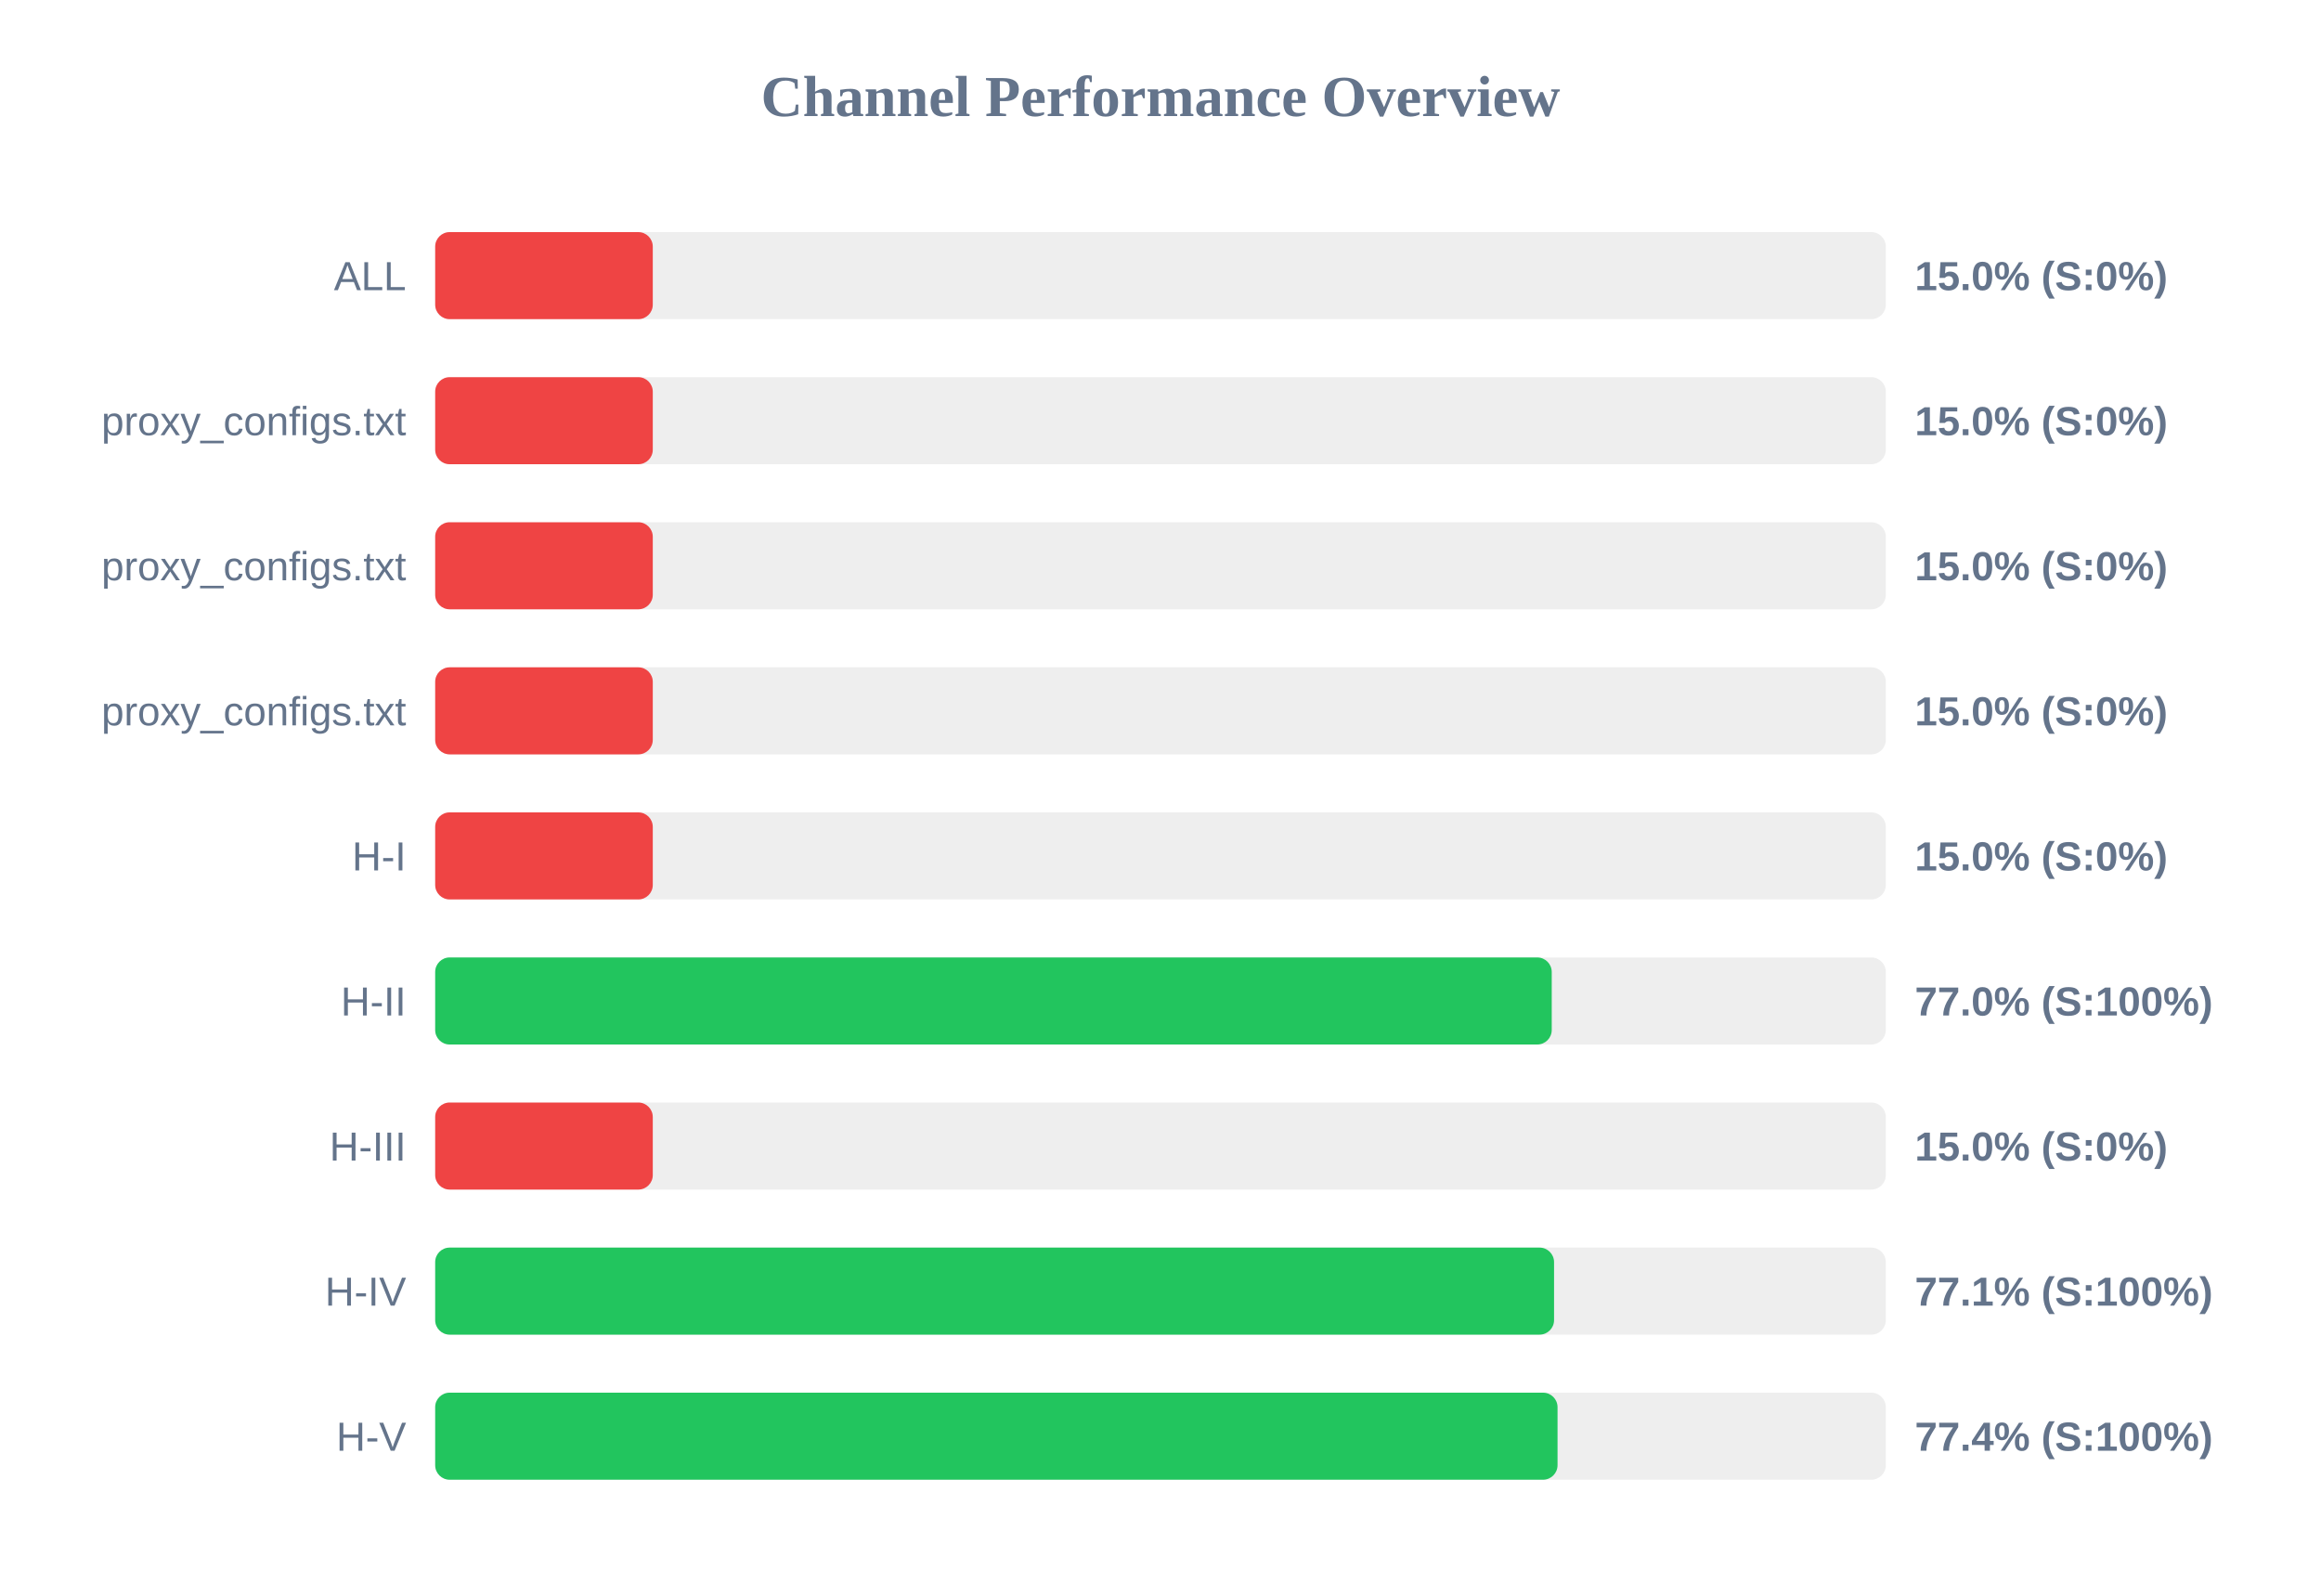
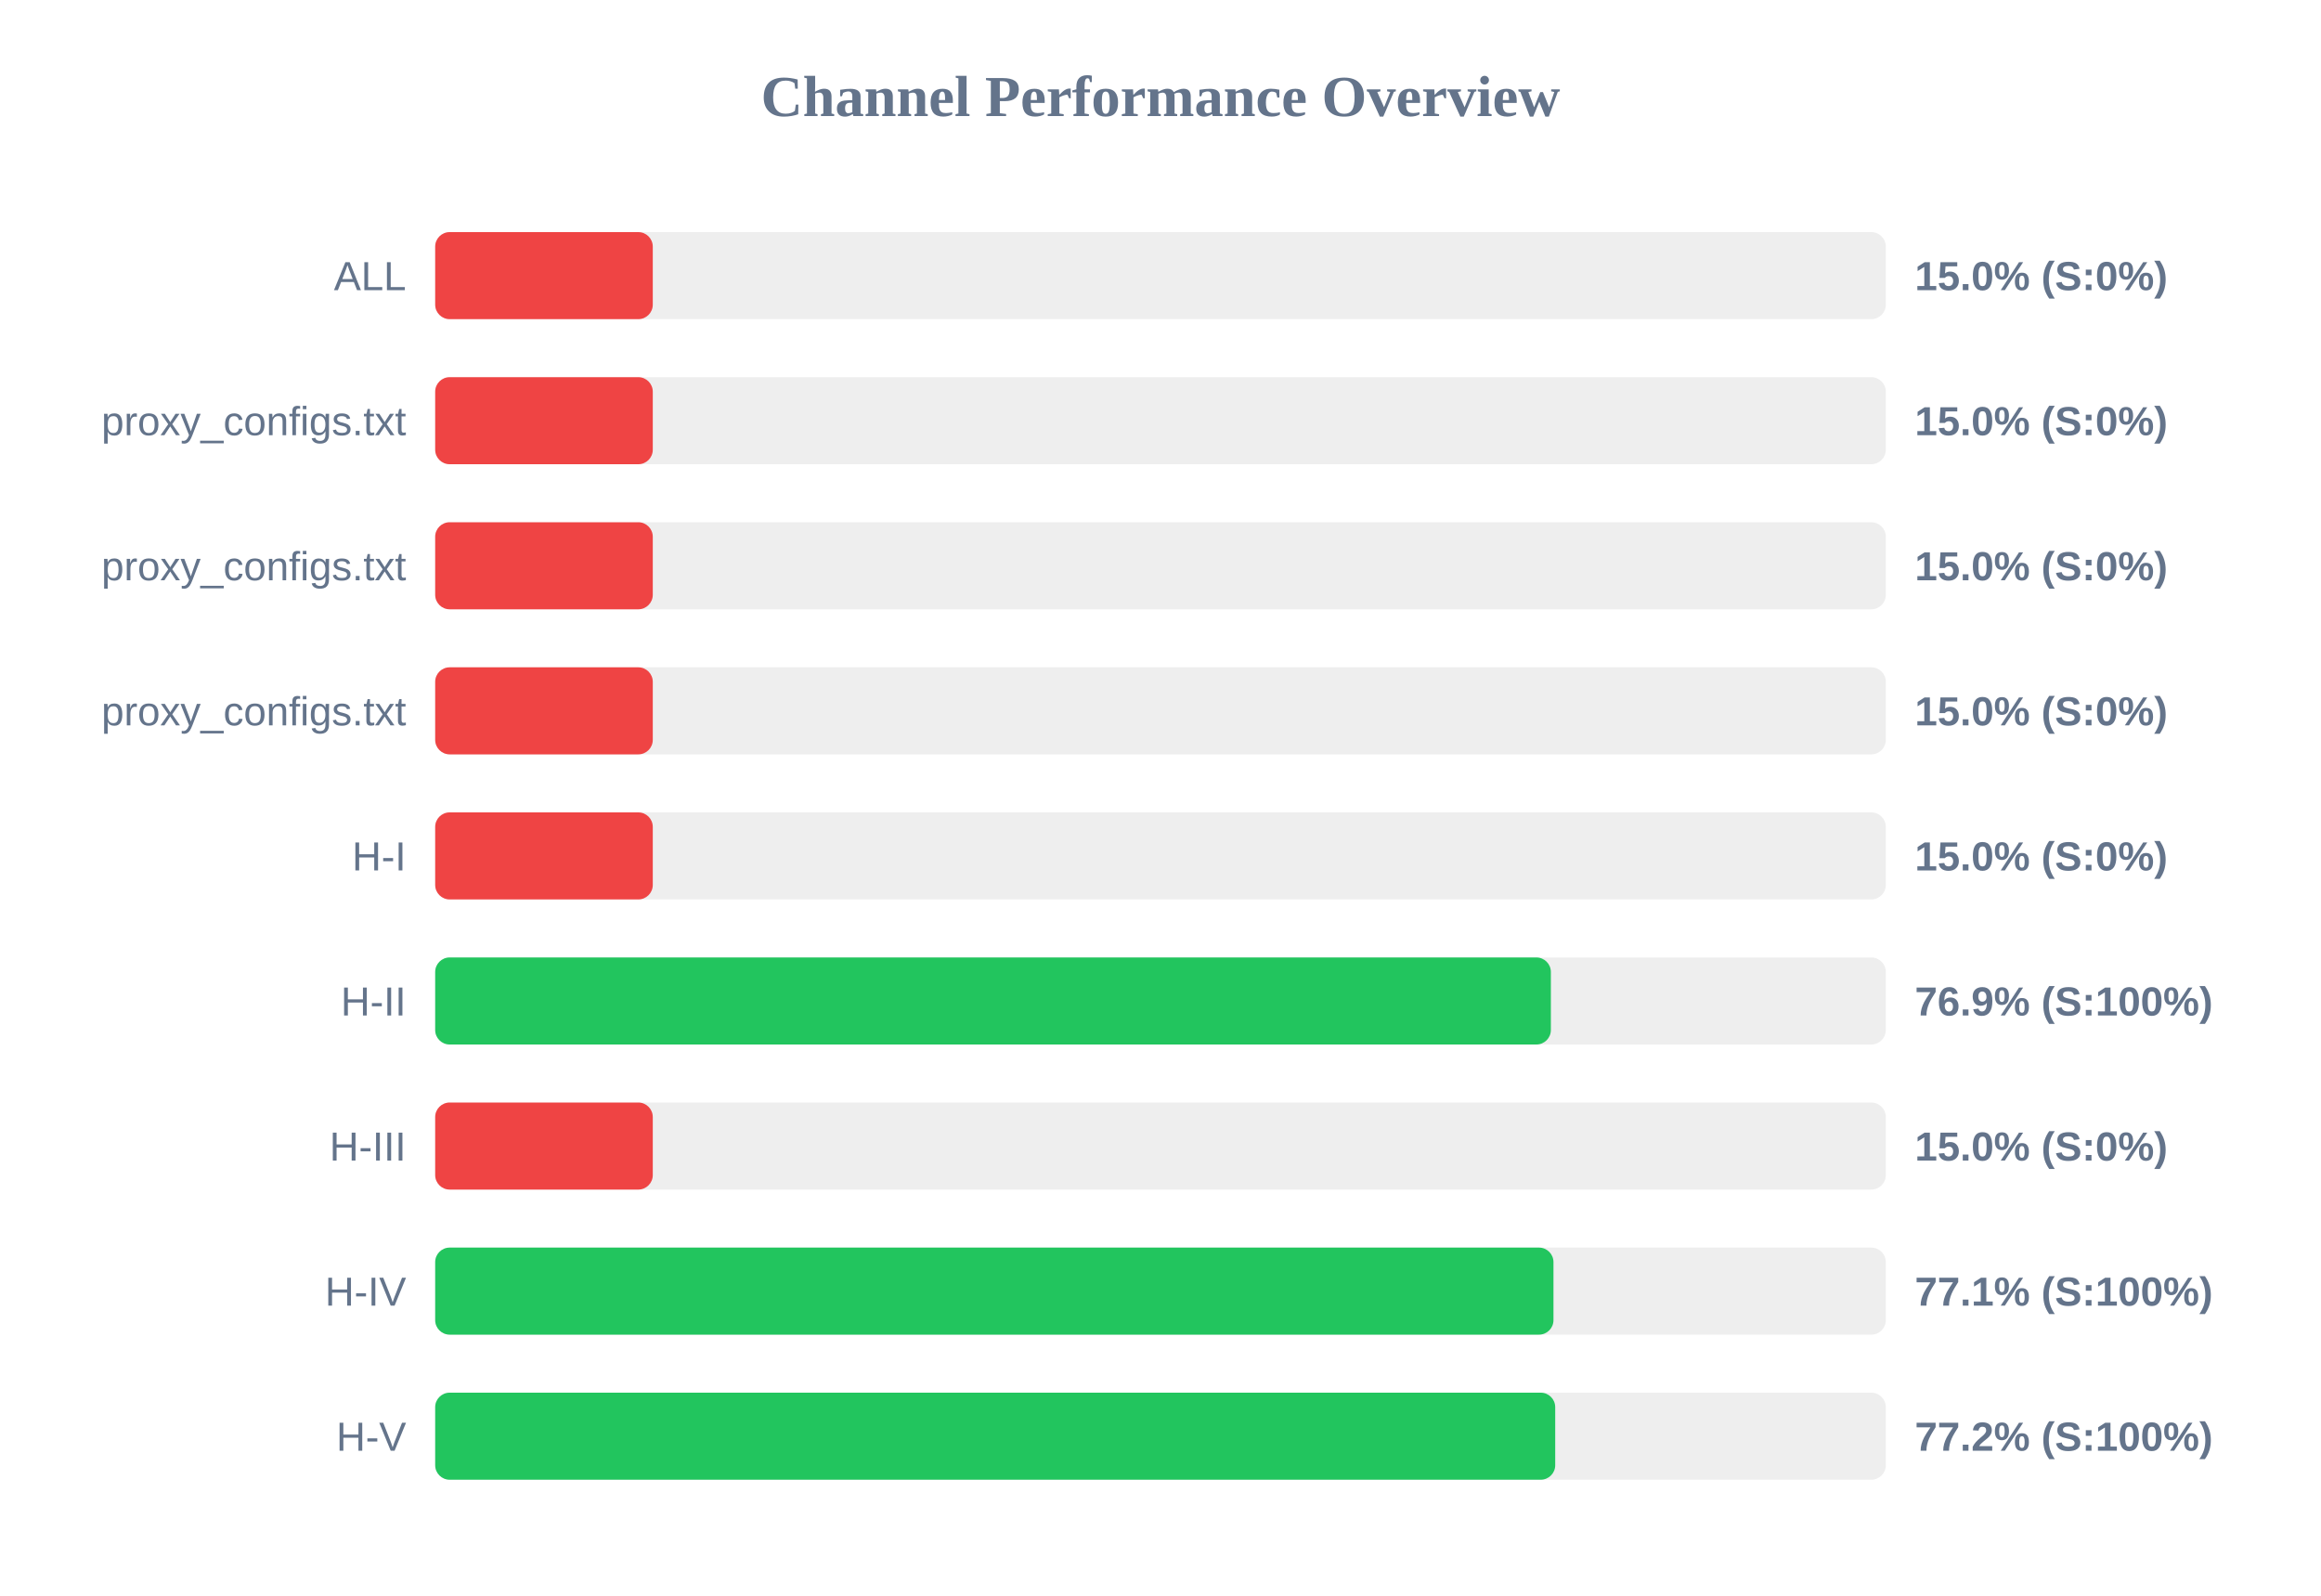
<svg xmlns="http://www.w3.org/2000/svg" width="800" height="550" version="1.1">
  <style>
        .row { font: 14px Arial; fill: #64748b; }
        .score { font: bold 14px Arial; fill: #64748b; }
    </style>
  <text x="400" y="40" text-anchor="middle" font-size="20px" font-weight="bold" fill="#64748b">Channel Performance Overview</text>
  <rect x="150" y="80" width="500" height="30" fill="#eee" rx="5" />
  <rect x="150" y="80" width="75.0" height="30" fill="#ef4444" rx="5" />
  <text x="140" y="100" text-anchor="end" class="row">ALL</text>
  <text x="660" y="100" text-anchor="start" class="score">15.0% (S:0%)</text>
  <rect x="150" y="130" width="500" height="30" fill="#eee" rx="5" />
  <rect x="150" y="130" width="75.0" height="30" fill="#ef4444" rx="5" />
  <text x="140" y="150" text-anchor="end" class="row">proxy_configs.txt</text>
  <text x="660" y="150" text-anchor="start" class="score">15.0% (S:0%)</text>
  <rect x="150" y="180" width="500" height="30" fill="#eee" rx="5" />
  <rect x="150" y="180" width="75.0" height="30" fill="#ef4444" rx="5" />
  <text x="140" y="200" text-anchor="end" class="row">proxy_configs.txt</text>
  <text x="660" y="200" text-anchor="start" class="score">15.0% (S:0%)</text>
  <rect x="150" y="230" width="500" height="30" fill="#eee" rx="5" />
  <rect x="150" y="230" width="75.0" height="30" fill="#ef4444" rx="5" />
  <text x="140" y="250" text-anchor="end" class="row">proxy_configs.txt</text>
  <text x="660" y="250" text-anchor="start" class="score">15.0% (S:0%)</text>
  <rect x="150" y="280" width="500" height="30" fill="#eee" rx="5" />
  <rect x="150" y="280" width="75.0" height="30" fill="#ef4444" rx="5" />
  <text x="140" y="300" text-anchor="end" class="row">H-I</text>
  <text x="660" y="300" text-anchor="start" class="score">15.0% (S:0%)</text>
  <rect x="150" y="330" width="500" height="30" fill="#eee" rx="5" />
-   <rect x="150" y="330" width="384.85" height="30" fill="#22c55e" rx="5" />
+   <rect x="150" y="330" width="384.55" height="30" fill="#22c55e" rx="5" />
  <text x="140" y="350" text-anchor="end" class="row">H-II</text>
-   <text x="660" y="350" text-anchor="start" class="score">77.0% (S:100%)</text>
+   <text x="660" y="350" text-anchor="start" class="score">76.9% (S:100%)</text>
  <rect x="150" y="380" width="500" height="30" fill="#eee" rx="5" />
  <rect x="150" y="380" width="75.0" height="30" fill="#ef4444" rx="5" />
  <text x="140" y="400" text-anchor="end" class="row">H-III</text>
  <text x="660" y="400" text-anchor="start" class="score">15.0% (S:0%)</text>
  <rect x="150" y="430" width="500" height="30" fill="#eee" rx="5" />
-   <rect x="150" y="430" width="385.65" height="30" fill="#22c55e" rx="5" />
+   <rect x="150" y="430" width="385.45" height="30" fill="#22c55e" rx="5" />
  <text x="140" y="450" text-anchor="end" class="row">H-IV</text>
  <text x="660" y="450" text-anchor="start" class="score">77.1% (S:100%)</text>
  <rect x="150" y="480" width="500" height="30" fill="#eee" rx="5" />
-   <rect x="150" y="480" width="386.85" height="30" fill="#22c55e" rx="5" />
+   <rect x="150" y="480" width="386.05" height="30" fill="#22c55e" rx="5" />
  <text x="140" y="500" text-anchor="end" class="row">H-V</text>
-   <text x="660" y="500" text-anchor="start" class="score">77.4% (S:100%)</text>
+   <text x="660" y="500" text-anchor="start" class="score">77.2% (S:100%)</text>
</svg>
